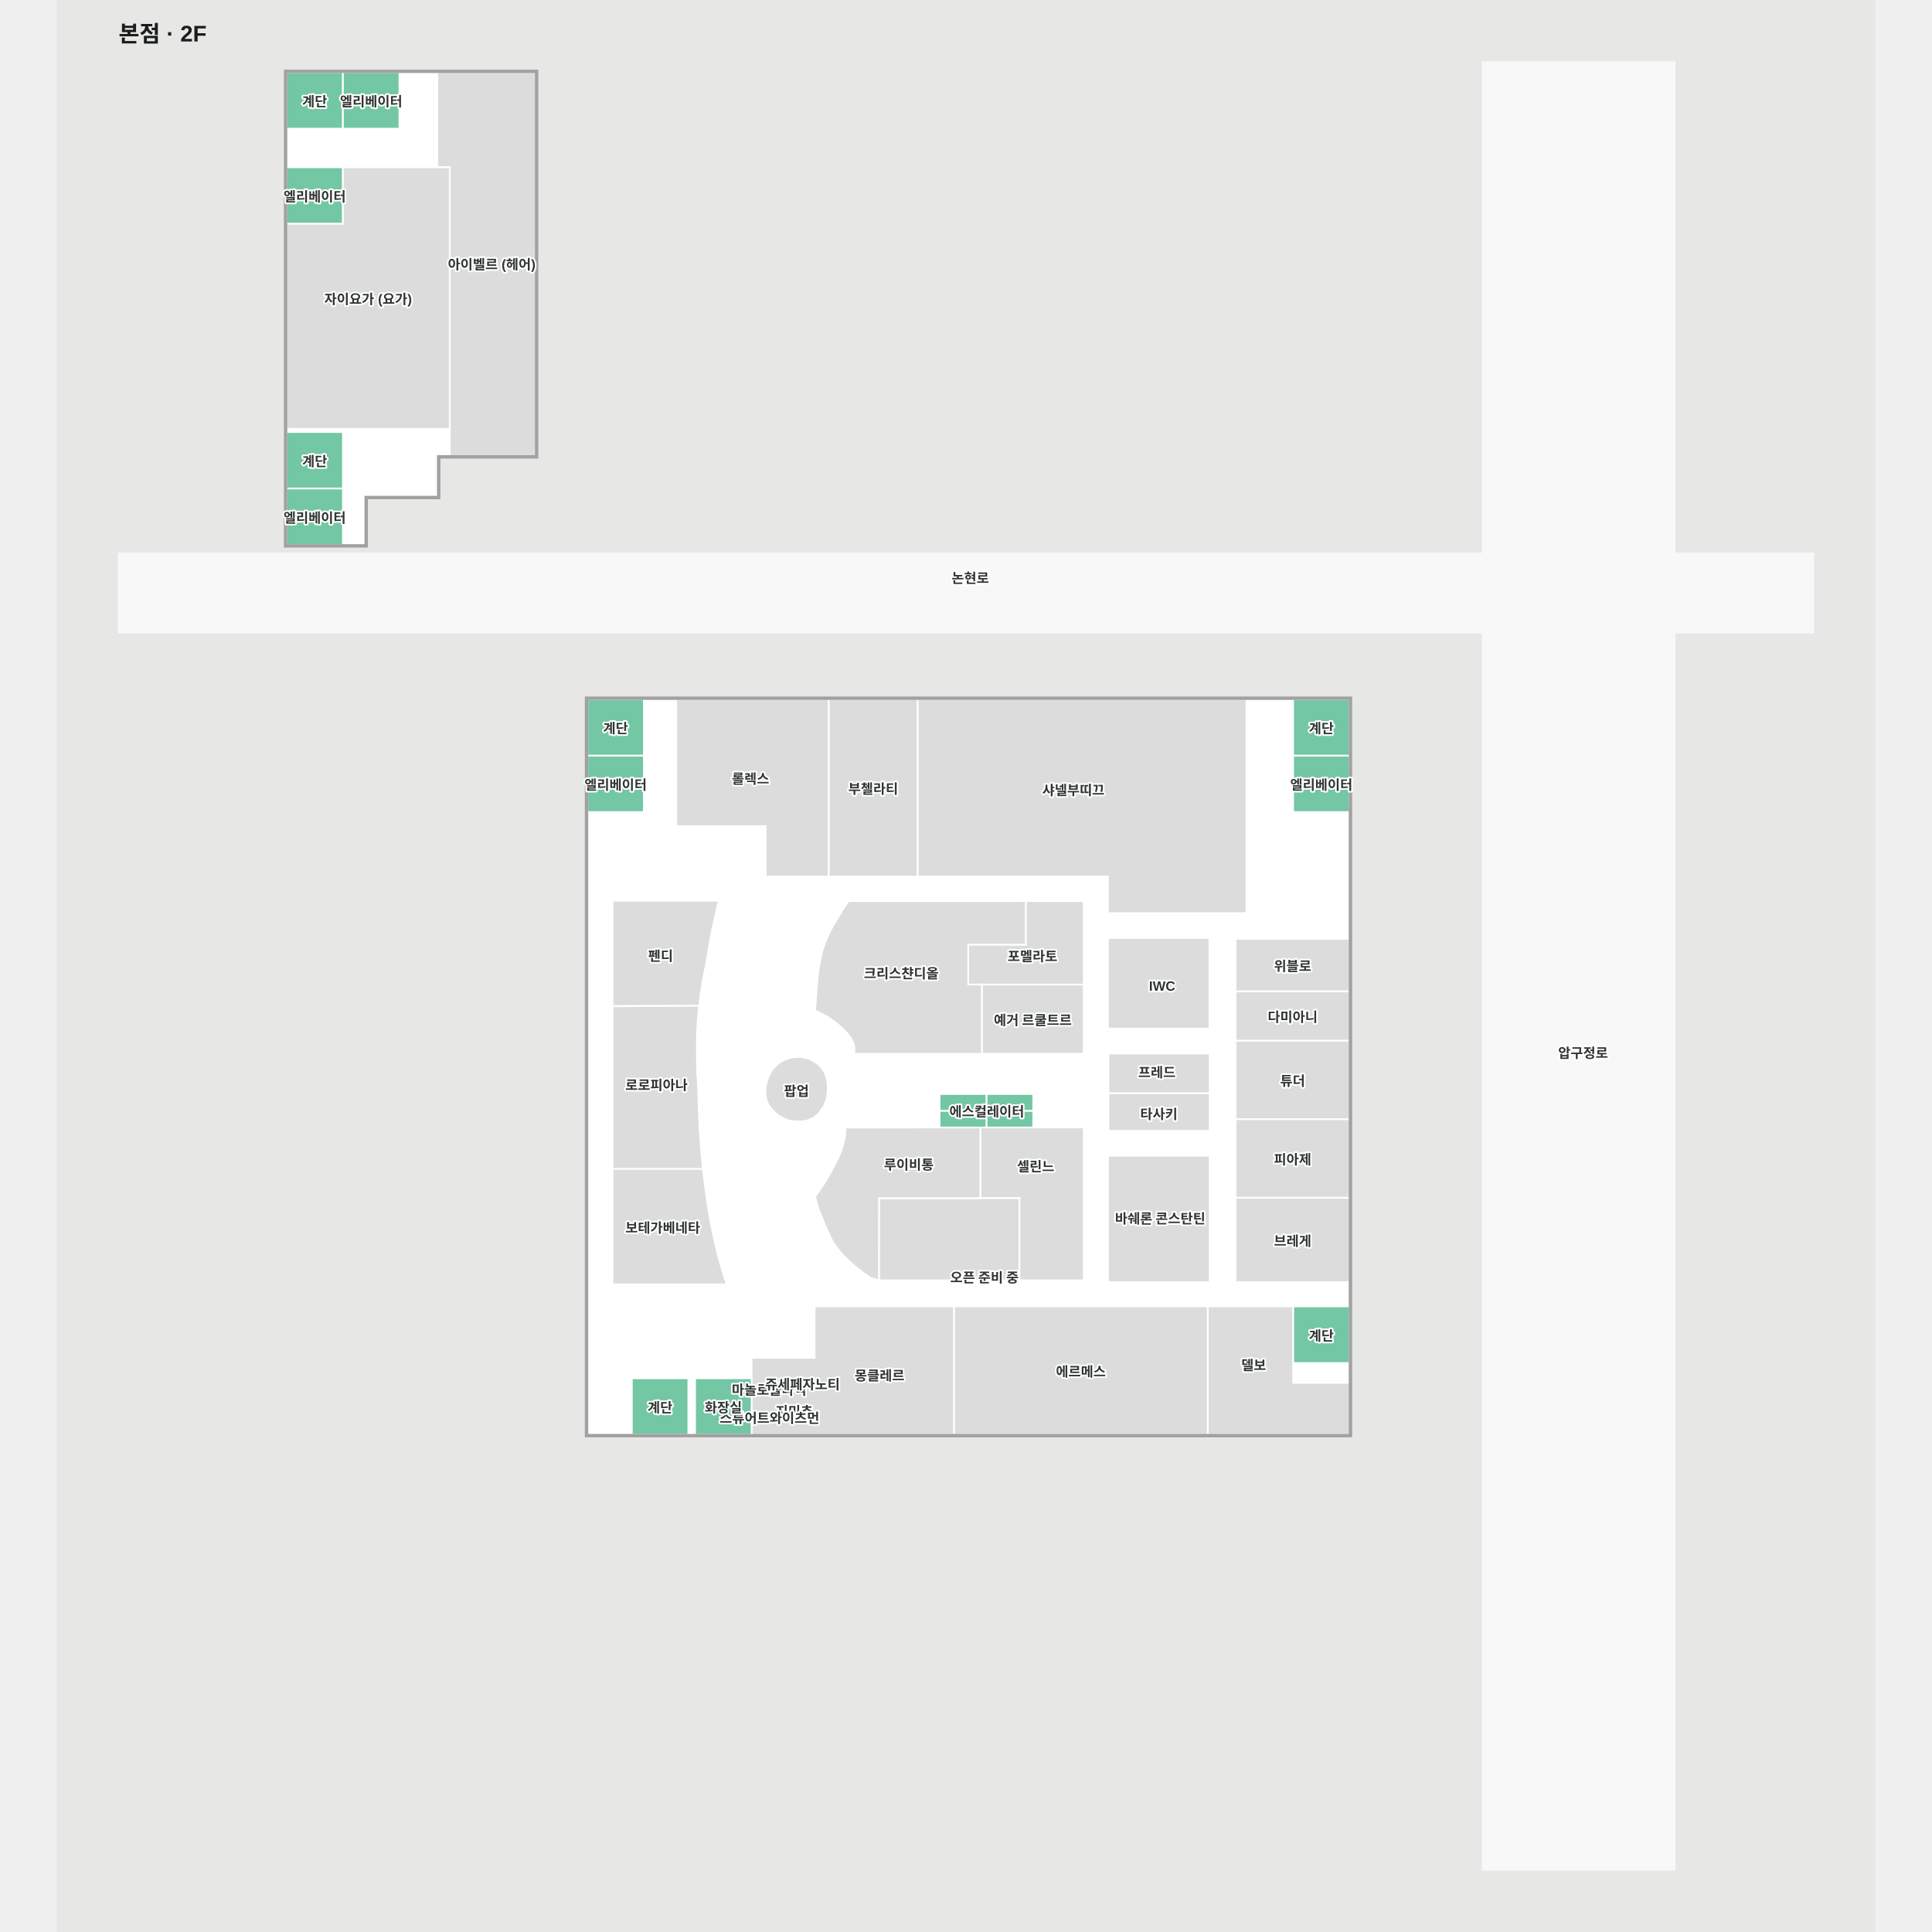
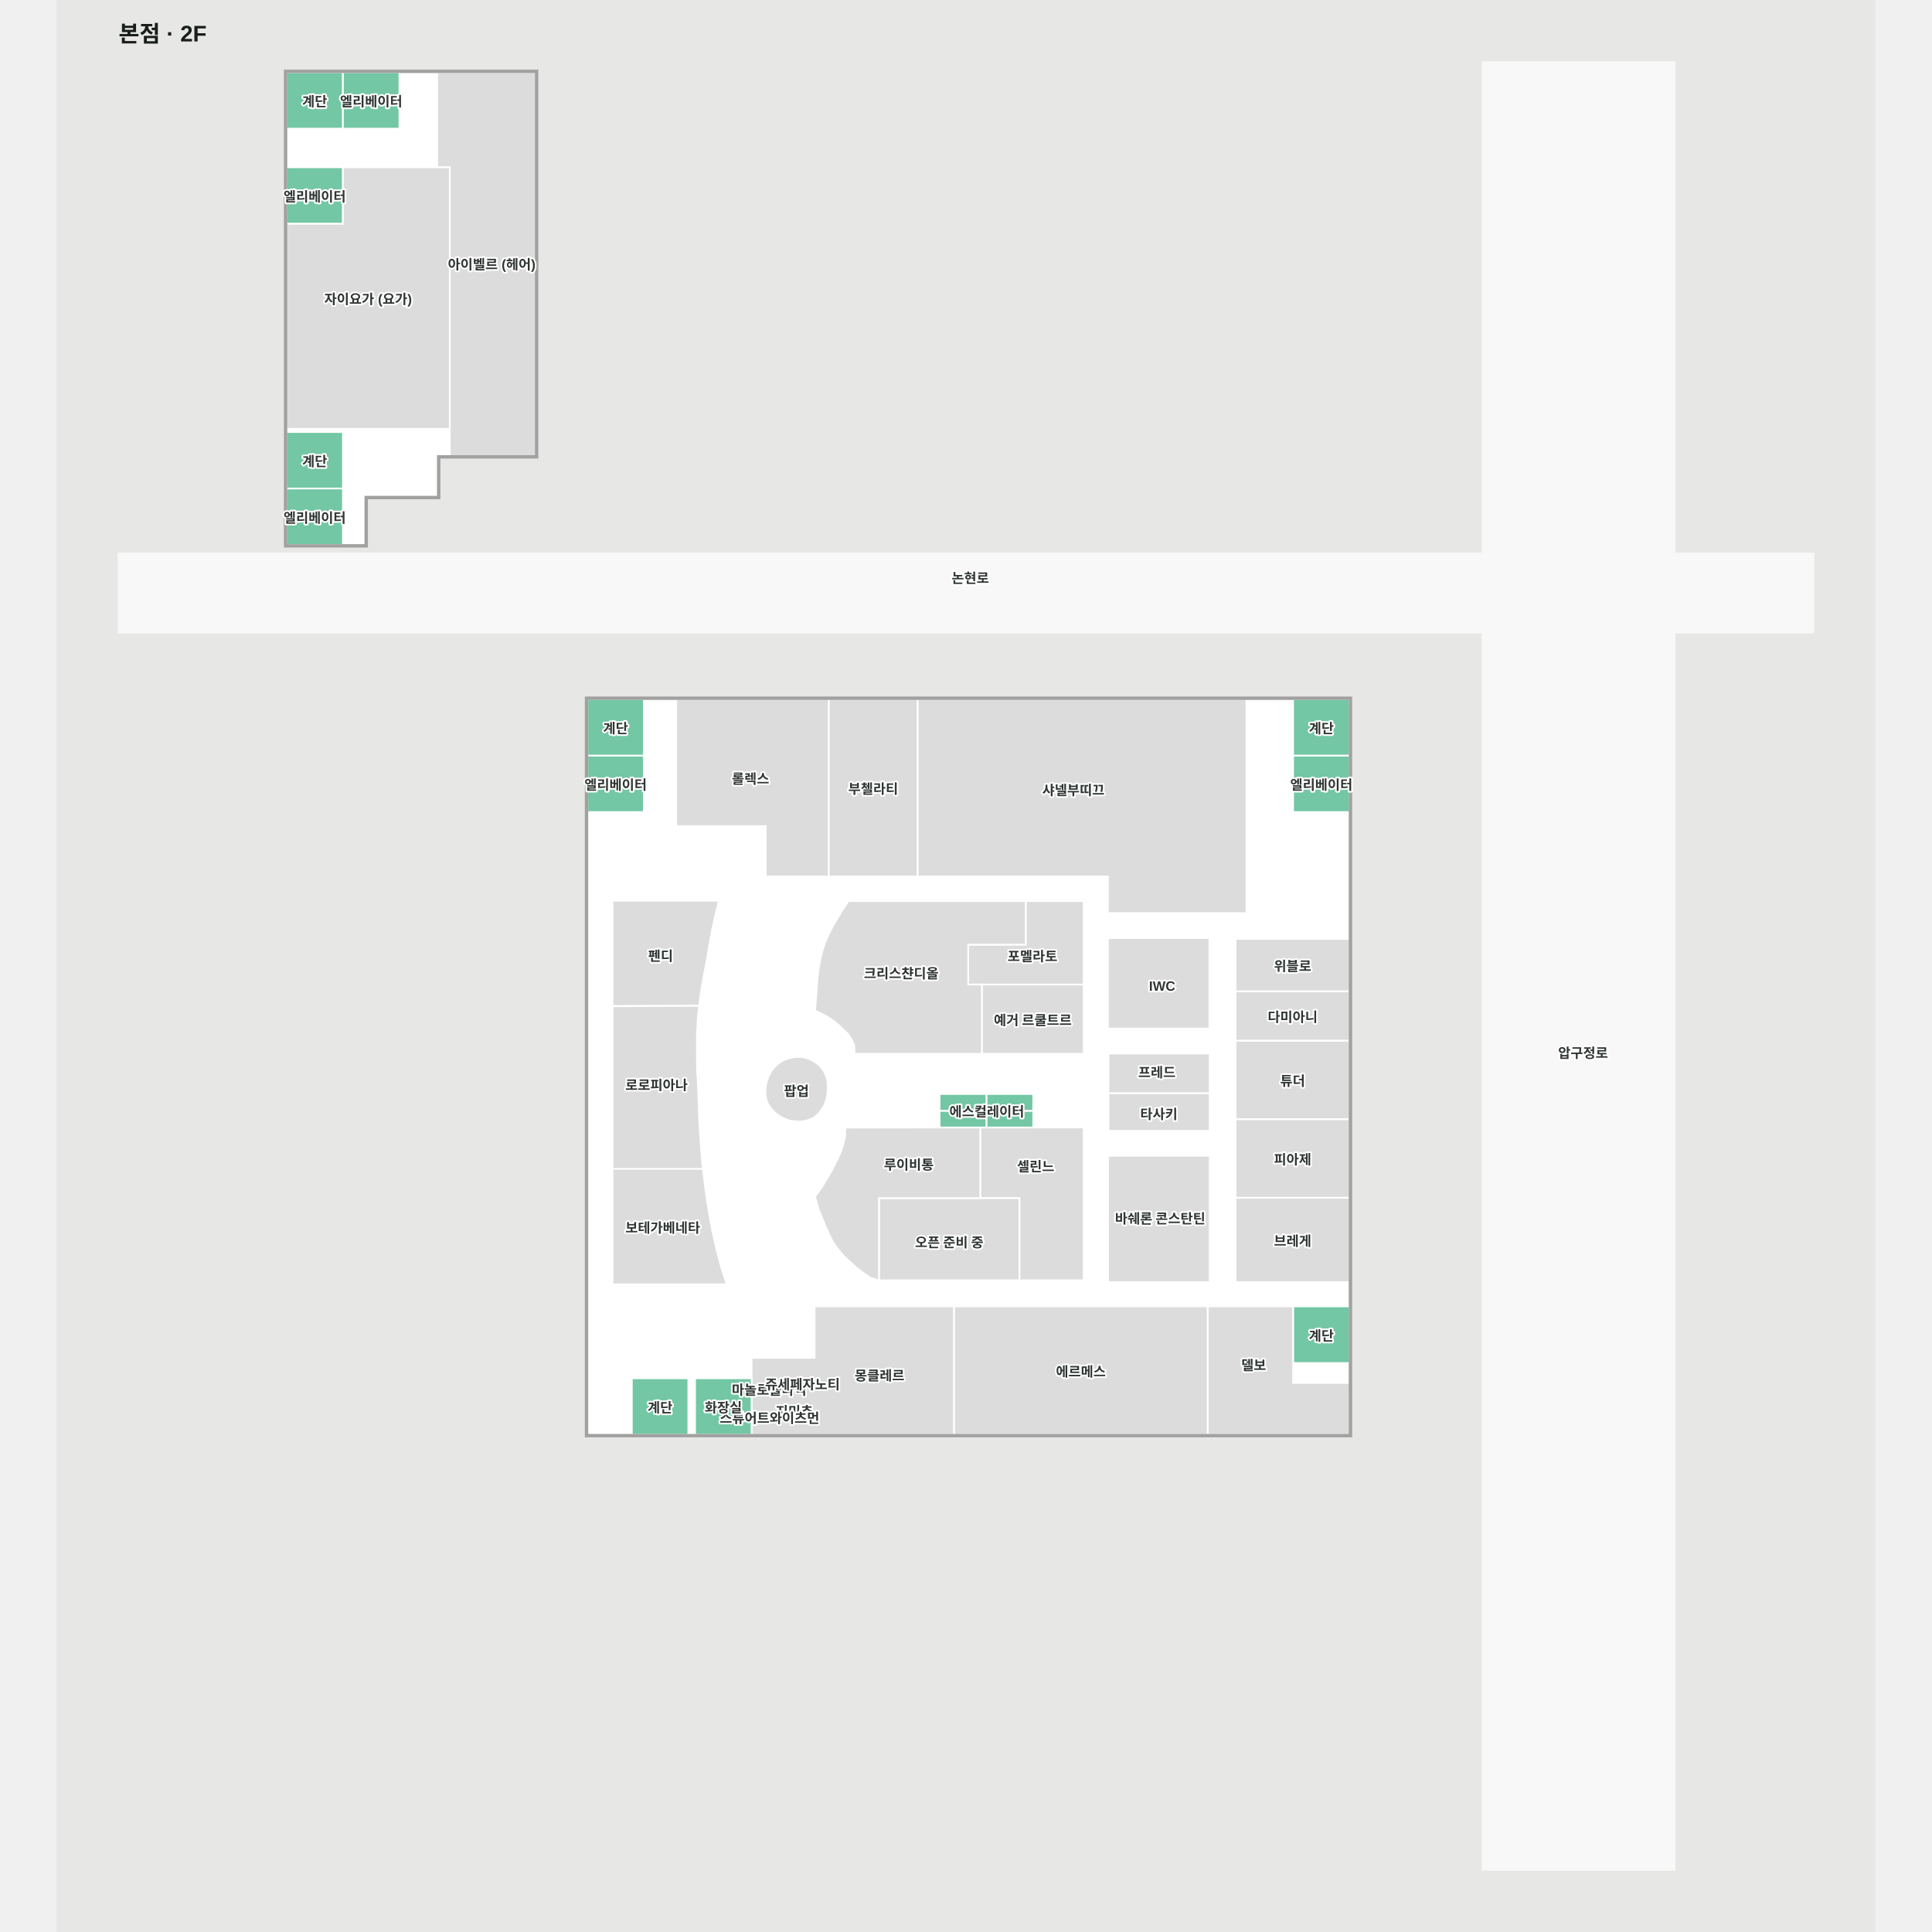
<svg xmlns="http://www.w3.org/2000/svg" viewBox="-56.212 -55 1610 1710" width="1200" height="1200" role="img" aria-labelledby="title desc">
  <rect x="-56.212" y="-55" width="1610" height="1710" fill="#e7e8e6" />
  <g>
    <polygon points="1206.00,0.00 1206.00,1600.00 1376.00,1600.00 1376.00,0.00" fill="#f8f8f8" fill-opacity="1" stroke="#f8f8f8" stroke-width="1.5" />
    <polygon points="217.16,384.61 281.32,384.61 281.32,348.61 367.99,348.61 367.99,8.88 147.31,8.88 147.31,427.38 217.16,427.38" fill="#ffffff" fill-opacity="1" stroke="#ffffff" stroke-width="1.5" />
    <polygon points="-1.21,434.86 1498.79,434.86 1498.79,504.86 -1.21,504.86" fill="#f8f8f8" fill-opacity="1" stroke="#f8f8f8" stroke-width="1.5" />
    <polygon points="1088.31,1214.92 413.67,1214.92 413.67,563.74 1088.31,563.74" fill="#ffffff" fill-opacity="1" stroke="#ffffff" stroke-width="1.5" />
  </g>
  <g>
    <polygon points="874.53,1079.80 964.51,1079.80 964.51,967.96 874.53,967.96" fill="#dcdcdc" fill-opacity="1" stroke="#ffffff" stroke-width="1.5" />
    <polygon points="962.80,1214.92 738.10,1214.92 738.10,1101.28 962.80,1101.28" fill="#dcdcdc" fill-opacity="1" stroke="#ffffff" stroke-width="1.5" />
    <polygon points="614.80,1101.28 614.80,1146.80 558.99,1146.80 558.99,1214.92 738.10,1214.92 738.10,1101.28" fill="#dcdcdc" fill-opacity="1" stroke="#ffffff" stroke-width="1.5" />
    <polygon points="1088.31,1151.41 1038.30,1151.41 1038.30,1101.28 1088.31,1101.28" fill="#73c7a4" fill-opacity="1" stroke="#ffffff" stroke-width="1.5" />
    <polygon points="1088.31,663.74 1038.31,663.74 1038.31,613.74 1088.31,613.74" fill="#73c7a4" fill-opacity="1" stroke="#ffffff" stroke-width="1.5" />
    <polygon points="1088.31,613.74 1038.31,613.74 1038.31,563.74 1088.31,563.74" fill="#73c7a4" fill-opacity="1" stroke="#ffffff" stroke-width="1.5" />
    <polygon points="413.67,613.74 413.67,663.74 463.67,663.74 463.67,613.74" fill="#73c7a4" fill-opacity="1" stroke="#ffffff" stroke-width="1.5" />
    <polygon points="413.67,563.74 413.67,613.74 463.67,613.74 463.67,563.74" fill="#73c7a4" fill-opacity="1" stroke="#ffffff" stroke-width="1.5" />
    <polygon points="1038.30,1168.98 1038.30,1101.28 1038.20,1101.28 962.80,1101.28 962.80,1168.98 962.80,1214.78 962.80,1214.92 1088.31,1214.92 1088.31,1168.98" fill="#dcdcdc" fill-opacity="1" stroke="#ffffff" stroke-width="1.5" />
    <polygon points="627.23,563.74 706.04,563.74 706.04,720.76 627.23,720.76" fill="#dcdcdc" fill-opacity="1" stroke="#ffffff" stroke-width="1.5" />
    <polygon points="492.31,563.74 492.31,676.21 571.55,676.21 571.55,720.76 627.23,720.76 627.23,676.21 627.23,665.34 627.23,563.74" fill="#dcdcdc" fill-opacity="1" stroke="#ffffff" stroke-width="1.5" />
    <polygon points="280.82,8.88 280.82,93.08 291.87,93.08 291.87,348.61 367.99,348.61 367.99,8.88" fill="#dcdcdc" fill-opacity="1" stroke="#ffffff" stroke-width="1.5" />
    <polygon points="1088.31,1079.80 987.44,1079.80 987.44,1005.12 1088.31,1005.12" fill="#dcdcdc" fill-opacity="1" stroke="#ffffff" stroke-width="1.5" />
    <polygon points="987.44,1005.12 1088.31,1005.12 1088.31,935.55 987.44,935.55" fill="#dcdcdc" fill-opacity="1" stroke="#ffffff" stroke-width="1.5" />
    <polygon points="987.44,935.55 1088.31,935.55 1088.31,866.03 987.44,866.03" fill="#dcdcdc" fill-opacity="1" stroke="#ffffff" stroke-width="1.5" />
    <polygon points="987.45,822.43 987.45,866.03 1088.31,866.03 1088.31,822.43" fill="#dcdcdc" fill-opacity="1" stroke="#ffffff" stroke-width="1.5" />
    <polygon points="987.45,775.99 987.45,822.43 1088.31,822.43 1088.32,776.00" fill="#dcdcdc" fill-opacity="1" stroke="#ffffff" stroke-width="1.5" />
    <polygon points="571.24,909.13 572.07,903.65 573.96,897.95 576.17,893.66 578.23,890.66 581.32,887.41 585.39,884.45 589.79,882.47 594.24,881.10 599.00,880.44 604.11,880.66 609.90,882.11 614.15,884.44 618.22,887.20 621.51,890.88 623.96,894.86 625.63,899.64 626.31,903.17 626.40,906.97 626.32,912.10 625.42,917.63 623.02,923.98 618.40,930.57 613.95,934.28 608.47,936.65 603.79,937.57 598.07,937.56 592.80,936.93 587.61,934.99 583.34,932.56 579.60,929.67 576.26,926.06 573.68,922.40 572.18,918.51 571.44,914.67" fill="#dcdcdc" fill-opacity="1" stroke="#ffffff" stroke-width="1.5" />
    <polygon points="997.03,563.72 706.04,563.74 706.04,720.76 874.40,720.76 874.40,753.20 997.03,753.20" fill="#dcdcdc" fill-opacity="1" stroke="#ffffff" stroke-width="1.5" />
    <polygon points="964.47,912.51 874.88,912.51 874.88,945.92 964.47,945.92" fill="#dcdcdc" fill-opacity="1" stroke="#ffffff" stroke-width="1.5" />
    <polygon points="874.88,912.51 964.47,912.51 964.47,877.47 874.88,877.47" fill="#dcdcdc" fill-opacity="1" stroke="#ffffff" stroke-width="1.5" />
    <polygon points="964.21,775.24 874.40,775.24 874.40,855.37 964.21,855.37" fill="#dcdcdc" fill-opacity="1" stroke="#ffffff" stroke-width="1.5" />
    <polygon points="508.99,1164.92 508.99,1214.92 558.99,1214.92 558.99,1164.92" fill="#73c7a4" fill-opacity="1" stroke="#ffffff" stroke-width="1.5" />
    <polygon points="453.02,1164.92 453.02,1214.92 503.02,1214.92 503.02,1164.92" fill="#73c7a4" fill-opacity="1" stroke="#ffffff" stroke-width="1.5" />
    <polygon points="197.31,327.38 147.31,327.38 147.31,377.38 197.31,377.38" fill="#73c7a4" fill-opacity="1" stroke="#ffffff" stroke-width="1.5" />
    <polygon points="197.31,8.88 147.31,8.88 147.31,58.88 197.31,58.88" fill="#73c7a4" fill-opacity="1" stroke="#ffffff" stroke-width="1.5" />
    <polygon points="247.31,8.88 197.31,8.88 197.31,58.88 247.31,58.88" fill="#73c7a4" fill-opacity="1" stroke="#ffffff" stroke-width="1.5" />
    <polygon points="147.31,93.08 147.31,131.95 147.31,143.08 197.31,143.08 197.31,131.95 197.31,93.08" fill="#73c7a4" fill-opacity="1" stroke="#ffffff" stroke-width="1.5" />
    <polygon points="197.31,377.38 147.31,377.38 147.31,427.38 197.31,427.38" fill="#73c7a4" fill-opacity="1" stroke="#ffffff" stroke-width="1.5" />
    <polygon points="197.31,93.08 197.31,131.95 197.31,143.08 147.31,143.08 147.31,324.58 291.87,324.58 291.87,93.08" fill="#dcdcdc" fill-opacity="1" stroke="#ffffff" stroke-width="1.5" />
    <polygon points="145.81,7.38 145.81,428.88 218.66,428.88 218.66,403.53 217.16,403.53 217.16,427.38 147.31,427.38 147.31,8.88 367.99,8.88 367.99,348.61 281.32,348.61 281.32,384.61 217.16,384.61 217.16,403.53 218.66,403.53 218.66,386.11 282.82,386.11 282.82,350.11 369.49,350.11 369.49,7.38" fill="#a1a1a1" fill-opacity="1" stroke="#a1a1a1" stroke-width="1.5" />
    <polygon points="1030.88,562.24 1030.88,563.74 1088.31,563.74 1088.31,1214.92 413.67,1214.92 413.67,563.74 1030.88,563.74 1030.88,562.24 412.17,562.24 412.17,1216.42 1089.81,1216.42 1089.81,562.24" fill="#a1a1a1" fill-opacity="1" stroke="#a1a1a1" stroke-width="1.5" />
    <polygon points="852.96,877.70 762.81,877.70 762.81,816.40 852.96,816.40" fill="#dcdcdc" fill-opacity="1" stroke="#ffffff" stroke-width="1.5" />
    <polygon points="801.66,742.51 801.66,781.11 750.77,781.11 750.77,816.40 852.96,816.40 852.96,742.51" fill="#dcdcdc" fill-opacity="1" stroke="#ffffff" stroke-width="1.5" />
    <polygon points="801.43,742.51 644.75,742.51 638.87,751.42 630.97,764.61 627.56,771.35 624.41,778.39 621.78,786.25 620.49,791.74 618.52,801.41 617.47,809.49 616.56,821.44 615.20,839.51 620.91,842.15 626.00,844.86 629.56,847.26 633.30,849.89 636.33,852.43 640.19,856.12 644.16,860.00 647.02,863.95 648.83,867.63 649.87,870.61 650.09,874.04 649.89,877.70 762.81,877.70 762.81,816.40 750.77,816.40 750.77,781.11 801.66,781.11 801.66,742.51" fill="#dcdcdc" fill-opacity="1" stroke="#ffffff" stroke-width="1.5" />
    <polygon points="513.62,952.81 512.81,940.68 512.27,926.74 511.88,913.67 511.35,900.93 510.79,894.06 510.69,884.13 510.61,872.72 510.66,861.04 511.38,846.75 512.54,835.07 435.93,835.67 435.93,980.39 515.97,980.39 514.70,967.09" fill="#dcdcdc" fill-opacity="1" stroke="#ffffff" stroke-width="1.5" />
    <polygon points="515.87,812.93 519.49,794.27 521.58,781.35 523.91,768.90 526.46,756.98 529.22,745.62 530.15,742.26 435.93,742.26 435.93,835.33 512.67,835.07 513.84,825.30" fill="#dcdcdc" fill-opacity="1" stroke="#ffffff" stroke-width="1.5" />
    <polygon points="435.93,1081.76 537.12,1081.76 535.36,1076.80 532.19,1066.71 529.22,1055.97 526.46,1044.61 523.91,1032.68 521.58,1020.24 519.49,1007.32 517.64,993.98 516.04,980.28 515.97,979.56 435.93,979.56" fill="#dcdcdc" fill-opacity="1" stroke="#ffffff" stroke-width="1.5" />
    <polygon points="761.40,942.91 852.96,942.91 852.96,1078.21 796.03,1078.21 796.03,1005.47 761.40,1005.47" fill="#dcdcdc" fill-opacity="1" stroke="#ffffff" stroke-width="1.5" />
    <polygon points="796.03,1005.47 671.75,1005.47 671.75,1078.21 796.03,1078.21" fill="#dcdcdc" fill-opacity="1" stroke="#ffffff" stroke-width="1.5" />
    <polygon points="642.10,943.01 642.10,942.91 641.80,950.71 640.00,958.31 638.30,963.71 635.20,970.81 630.10,980.81 626.20,987.61 621.80,994.81 615.20,1004.21 618.40,1015.61 625.30,1032.31 630.80,1044.11 636.60,1052.01 641.10,1057.11 645.60,1061.31 651.00,1066.21 656.80,1070.81 664.20,1076.01 671.75,1078.21 671.80,1005.47 761.40,1005.47 761.40,942.91" fill="#dcdcdc" fill-opacity="1" stroke="#ffffff" stroke-width="1.5" />
    <polygon points="808.30,928.11 766.85,928.11 766.85,942.91 808.30,942.91" fill="#73c7a4" fill-opacity="1" stroke="#ffffff" stroke-width="1.5" />
    <polygon points="808.30,913.30 766.85,913.30 766.85,928.11 808.30,928.11" fill="#73c7a4" fill-opacity="1" stroke="#ffffff" stroke-width="1.5" />
    <polygon points="766.85,928.11 725.40,928.11 725.40,942.91 766.85,942.91" fill="#73c7a4" fill-opacity="1" stroke="#ffffff" stroke-width="1.5" />
    <polygon points="766.85,913.30 725.40,913.30 725.40,928.11 766.85,928.11" fill="#73c7a4" fill-opacity="1" stroke="#ffffff" stroke-width="1.5" />
  </g>
  <g font-family="Arial, 'Noto Sans KR', sans-serif" font-size="12" font-weight="600" fill="#303633" stroke="#fff" stroke-width="3" paint-order="stroke" stroke-linejoin="round">
    <text x="672.294" y="1161.591" text-anchor="middle" dominant-baseline="central">몽클레르</text>
    <text x="920.67" y="1022.602" text-anchor="middle" dominant-baseline="central">바쉐론 콘스탄틴</text>
    <text x="919.47" y="930.172" text-anchor="middle" dominant-baseline="central">타사키</text>
    <text x="917.767" y="893.243" text-anchor="middle" dominant-baseline="central">프레드</text>
    <text x="474.859" y="904.523" text-anchor="middle" dominant-baseline="central">로로피아나</text>
    <text x="810.502" y="976.515" text-anchor="middle" dominant-baseline="central">셀린느</text>
    <text x="807.886" y="847.054" text-anchor="middle" dominant-baseline="central">예거 르쿨트르</text>
    <text x="598.74" y="909.728" text-anchor="middle" dominant-baseline="central">팝업</text>
    <text x="558.049" y="633.418" text-anchor="middle" dominant-baseline="central">롤렉스</text>
-     <text x="765.101" y="1074.823" text-anchor="middle" dominant-baseline="central">오픈 준비 중</text>
+     <text x="733.968" y="1043.704" text-anchor="middle" dominant-baseline="central">오픈 준비 중</text>
    <text x="480.417" y="1030.759" text-anchor="middle" dominant-baseline="central">보테가베네타</text>
    <text x="1037.878" y="900.793" text-anchor="middle" dominant-baseline="central">튜더</text>
    <text x="1037.885" y="799.209" text-anchor="middle" dominant-baseline="central">위블로</text>
    <text x="1037.878" y="970.337" text-anchor="middle" dominant-baseline="central">피아제</text>
    <text x="691.499" y="805.648" text-anchor="middle" dominant-baseline="central">크리스챤디올</text>
    <text x="1037.884" y="844.232" text-anchor="middle" dominant-baseline="central">다미아니</text>
    <text x="850.45" y="1158.1" text-anchor="middle" dominant-baseline="central">에르메스</text>
    <text x="574.571" y="1174.26" text-anchor="middle" dominant-baseline="central">마놀로블라닉</text>
    <text x="596.898" y="1193.292" text-anchor="middle" dominant-baseline="central">지미추</text>
    <text x="574.892" y="1199.227" text-anchor="middle" dominant-baseline="central">스튜어트와이츠먼</text>
    <text x="604.062" y="1169.41" text-anchor="middle" dominant-baseline="central">쥬세페자노티</text>
    <text x="843.824" y="643.49" text-anchor="middle" dominant-baseline="central">샤넬부띠끄</text>
    <text x="219.593" y="208.832" text-anchor="middle" dominant-baseline="central">자이요가 (요가)</text>
    <text x="328.993" y="178.119" text-anchor="middle" dominant-baseline="central">아이벨르 (헤어)</text>
    <text x="698.165" y="974.938" text-anchor="middle" dominant-baseline="central">루이비통</text>
    <text x="1294.943" y="876.079" text-anchor="middle" dominant-baseline="central">압구정로</text>
    <text x="752.595" y="455.752" text-anchor="middle" dominant-baseline="central">논현로</text>
    <text x="666.631" y="642.249" text-anchor="middle" dominant-baseline="central">부첼라티</text>
    <text x="1037.878" y="1042.461" text-anchor="middle" dominant-baseline="central">브레게</text>
    <text x="1003.393" y="1152.441" text-anchor="middle" dominant-baseline="central">델보</text>
    <text x="767.194" y="927.924" text-anchor="middle" dominant-baseline="central">에스컬레이터</text>
    <text x="438.673" y="588.739" text-anchor="middle" dominant-baseline="central">계단</text>
    <text x="438.673" y="638.739" text-anchor="middle" dominant-baseline="central">엘리베이터</text>
    <text x="533.991" y="1189.916" text-anchor="middle" dominant-baseline="central">화장실</text>
    <text x="1063.315" y="638.74" text-anchor="middle" dominant-baseline="central">엘리베이터</text>
    <text x="172.314" y="352.379" text-anchor="middle" dominant-baseline="central">계단</text>
    <text x="172.314" y="118.079" text-anchor="middle" dominant-baseline="central">엘리베이터</text>
    <text x="172.314" y="33.879" text-anchor="middle" dominant-baseline="central">계단</text>
    <text x="222.314" y="33.879" text-anchor="middle" dominant-baseline="central">엘리베이터</text>
    <text x="172.314" y="402.379" text-anchor="middle" dominant-baseline="central">엘리베이터</text>
    <text x="1063.315" y="588.74" text-anchor="middle" dominant-baseline="central">계단</text>
    <text x="478.017" y="1189.916" text-anchor="middle" dominant-baseline="central">계단</text>
    <text x="1063.308" y="1126.343" text-anchor="middle" dominant-baseline="central">계단</text>
    <text x="922.412" y="817.739" text-anchor="middle" dominant-baseline="central">IWC</text>
    <text x="807.649" y="790.5" text-anchor="middle" dominant-baseline="central">포멜라토</text>
    <text x="478.508" y="790.216" text-anchor="middle" dominant-baseline="central">펜디</text>
  </g>
  <text x="-1.212" y="-18" font-family="Arial, 'Noto Sans KR', sans-serif" font-size="20" font-weight="700" fill="#1a1f1d">본점 · 2F</text>
</svg>
